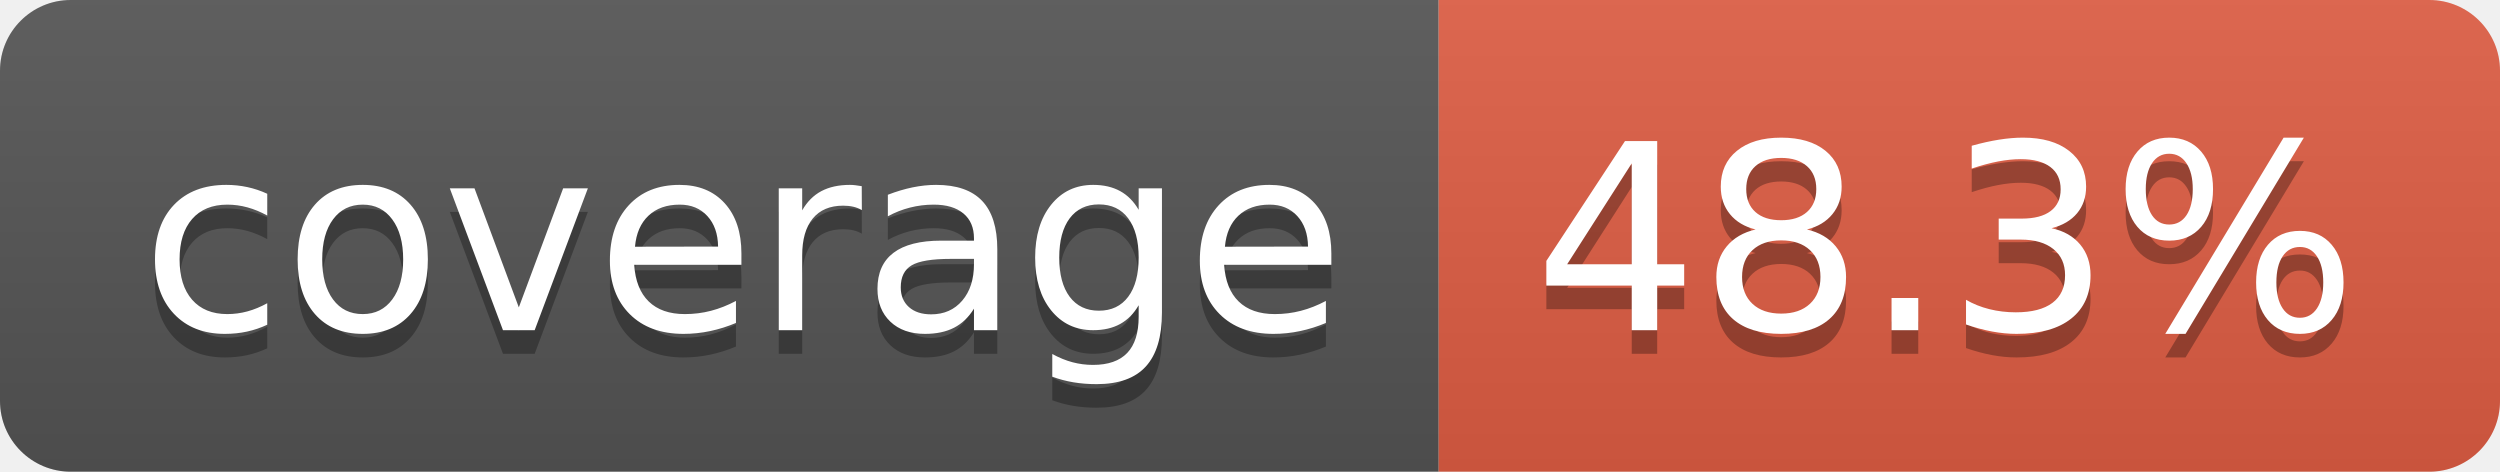
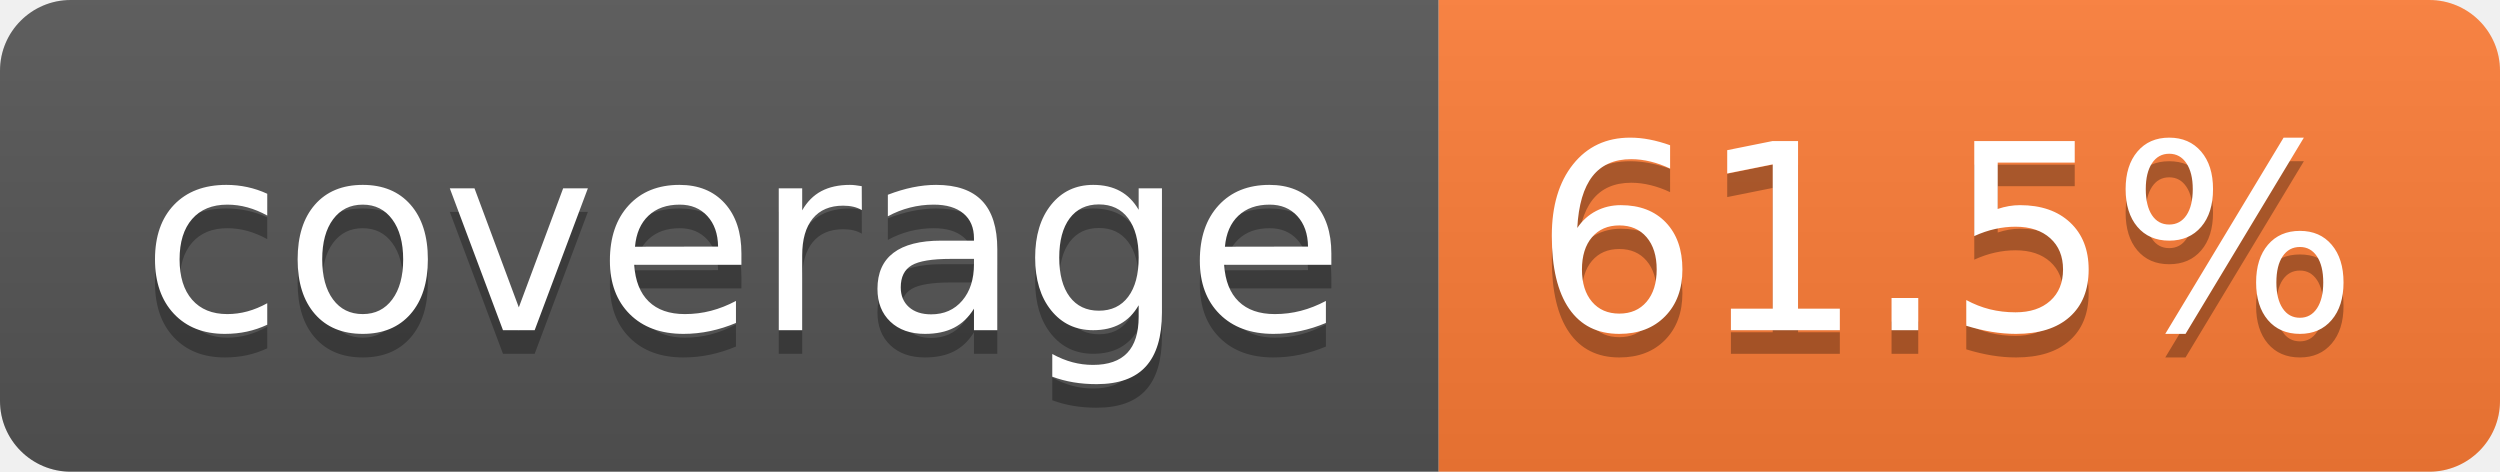
- <svg xmlns="http://www.w3.org/2000/svg" width="106" height="20" role="img" aria-label="coverage: 48.3%">
+ <svg xmlns="http://www.w3.org/2000/svg" width="106" height="20" role="img" aria-label="coverage: 61.5%">
  <linearGradient id="s" x2="0" y2="100%">
    <stop offset="0" stop-color="#bbb" stop-opacity=".1" />
    <stop offset="1" stop-opacity=".1" />
  </linearGradient>
  <clipPath id="r">
    <rect width="106" height="20" rx="3" fill="#fff" />
  </clipPath>
  <g clip-path="url(#r)">
    <rect width="61" height="20" fill="#555" />
-     <rect x="61" width="45" height="20" fill="#e05d44" />
+     <rect x="61" width="45" height="20" fill="#fe7d37" />
    <rect width="106" height="20" fill="url(#s)" />
  </g>
  <g fill="#fff" text-anchor="middle" font-family="Verdana,Geneva,DejaVu Sans,sans-serif" text-rendering="geometricPrecision" font-size="110">
    <text aria-hidden="true" x="315" y="150" fill="#010101" fill-opacity=".3" transform="scale(.1)" textLength="510">coverage</text>
    <text x="315" y="140" transform="scale(.1)" fill="#fff" textLength="510">coverage</text>
-     <text aria-hidden="true" x="825" y="150" fill="#010101" fill-opacity=".3" transform="scale(.1)" textLength="350">48.3%</text>
-     <text x="825" y="140" transform="scale(.1)" fill="#fff" textLength="350">48.3%</text>
+     <text aria-hidden="true" x="825" y="150" fill="#010101" fill-opacity=".3" transform="scale(.1)" textLength="350">61.5%</text>
+     <text x="825" y="140" transform="scale(.1)" fill="#fff" textLength="350">61.5%</text>
  </g>
</svg>
